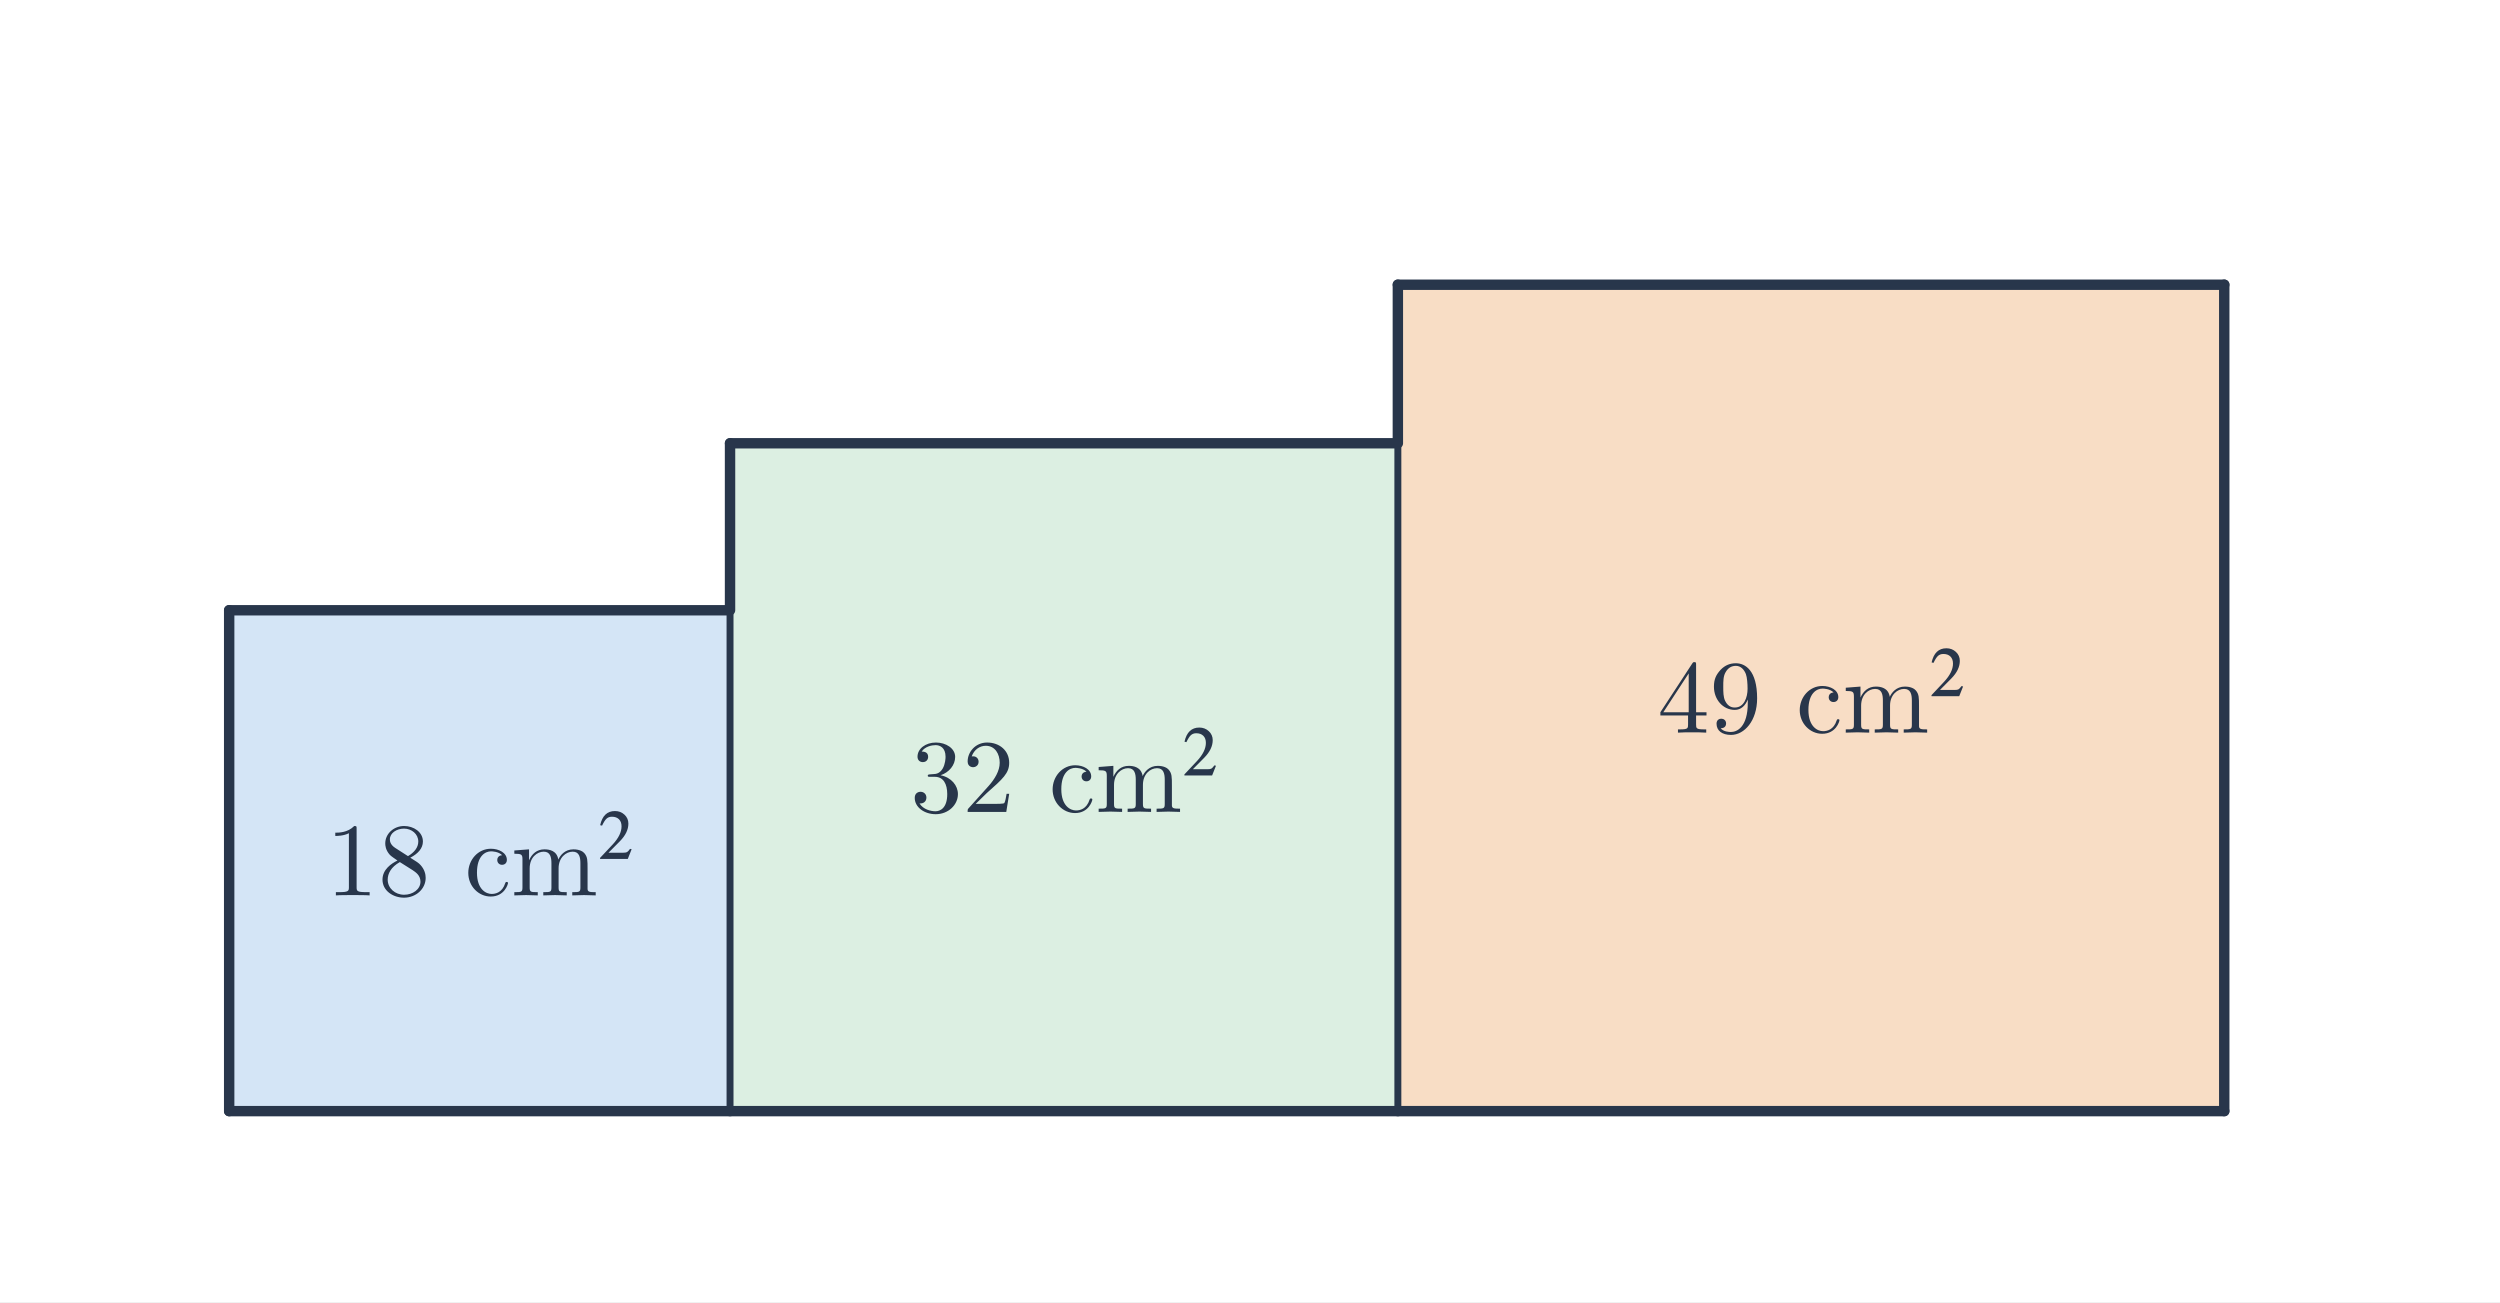
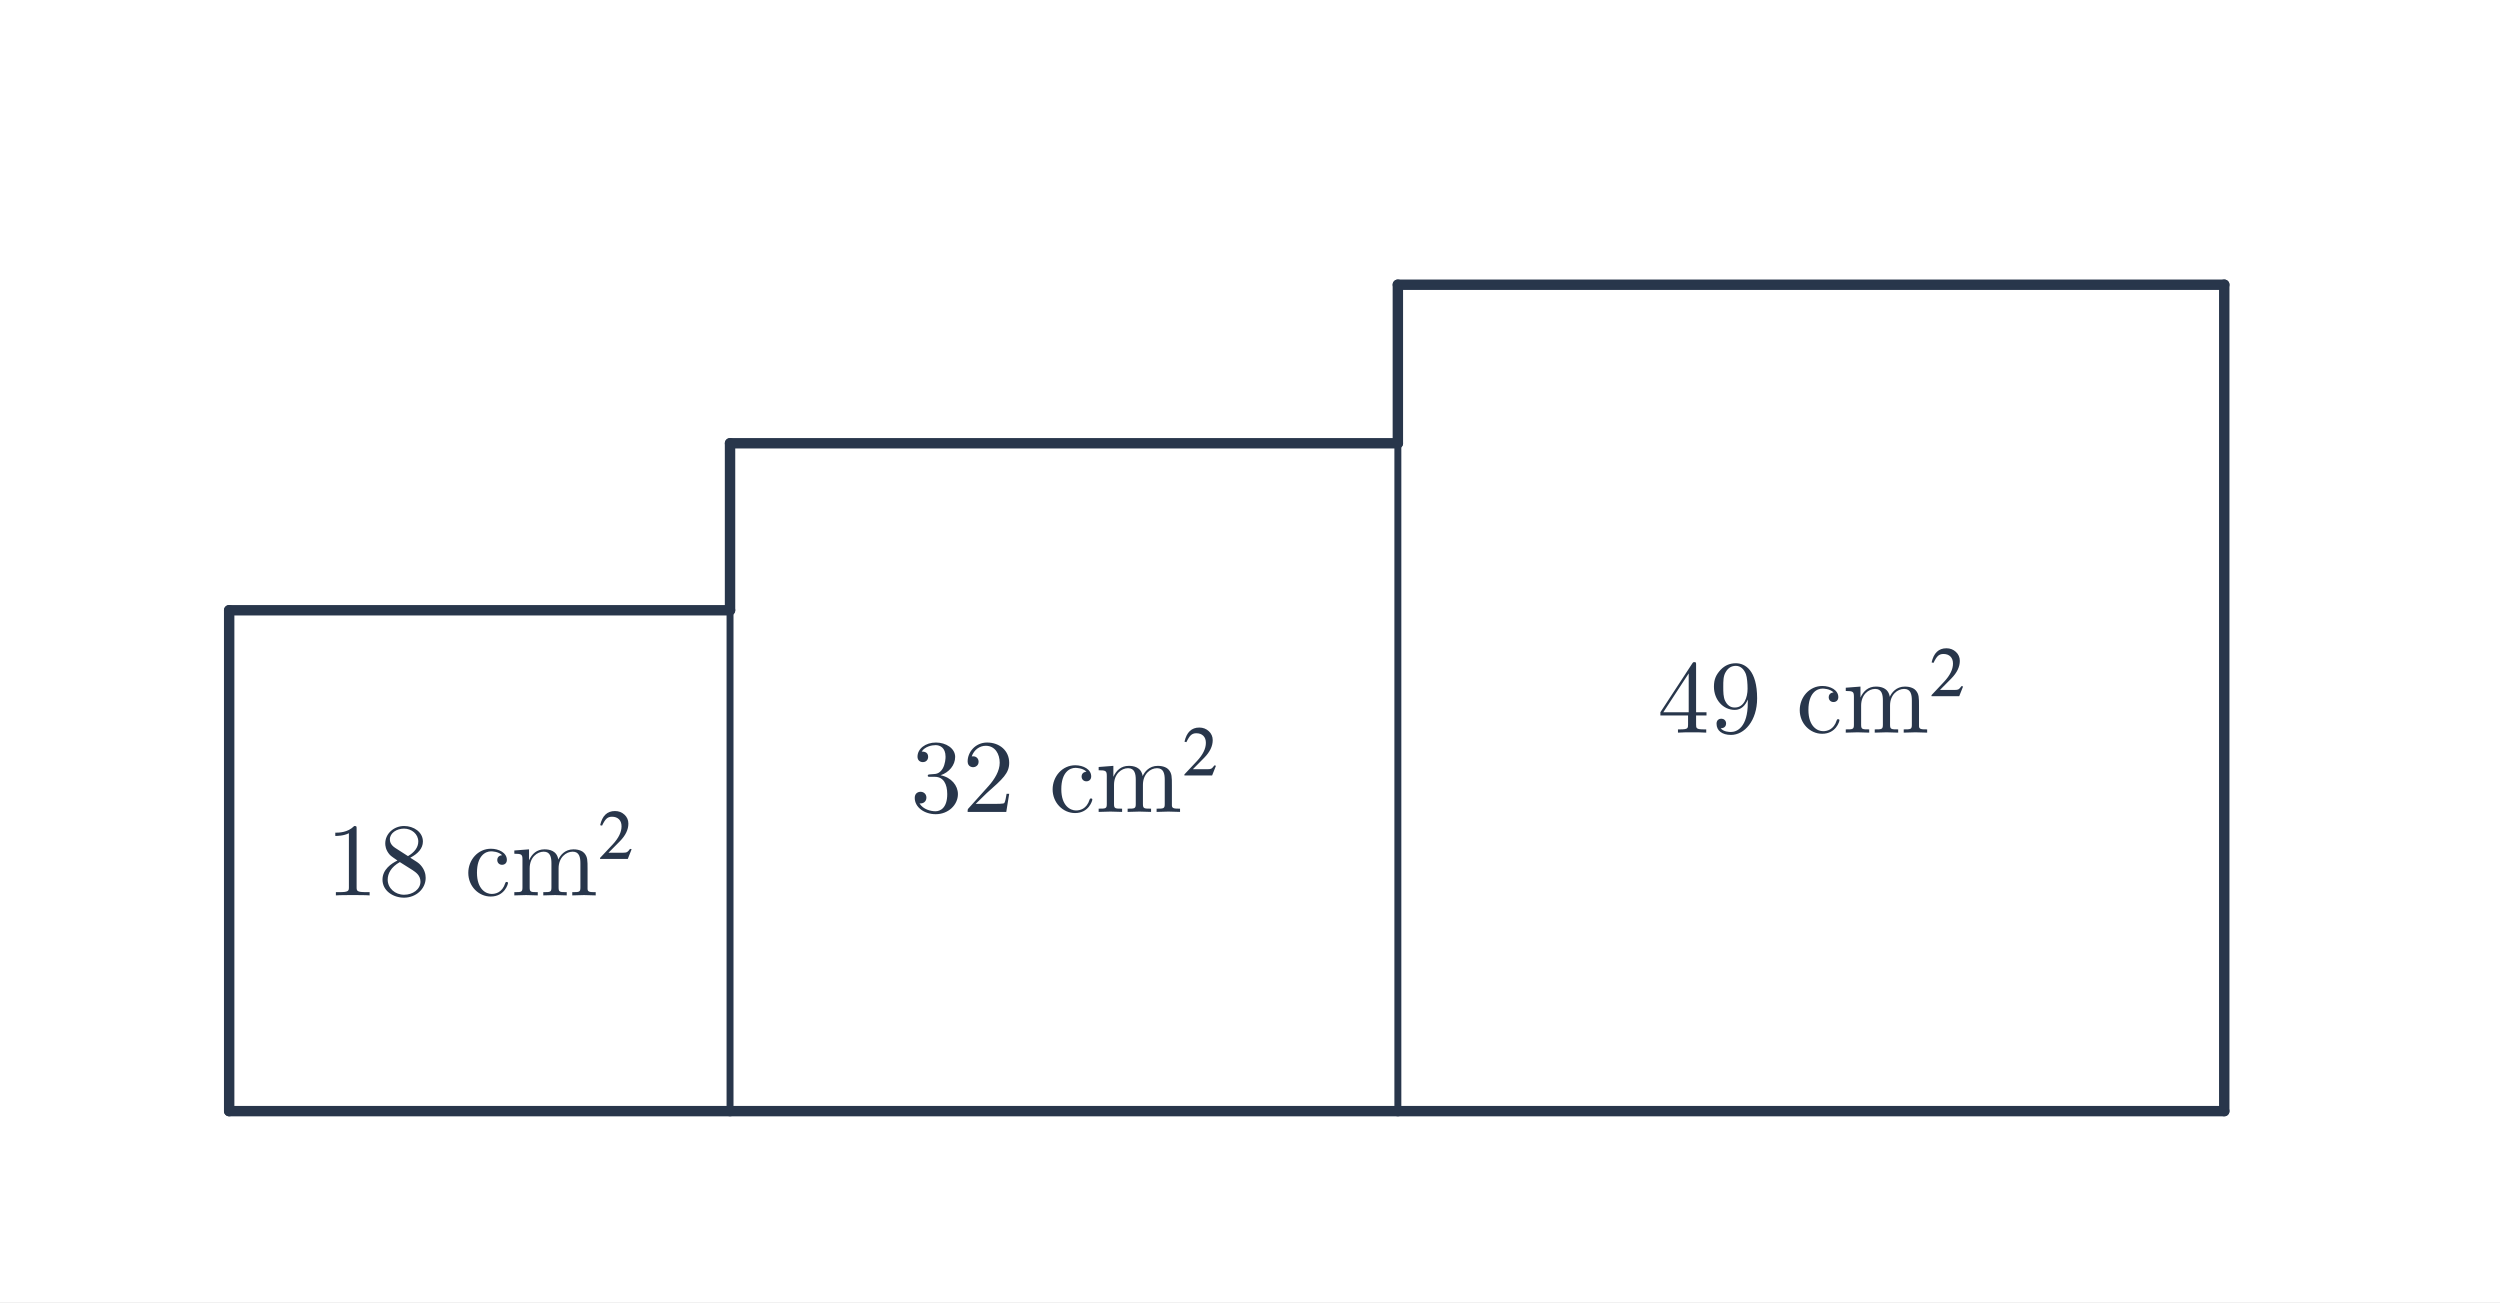
<svg xmlns="http://www.w3.org/2000/svg" viewBox="0 0 720 375" width="720" height="375" role="img" aria-labelledby="title desc">
  <rect width="720" height="375" fill="white" />
-   <polygon points="66,320 210.25,320 210.25,175.75 66,175.75" fill="#d4e5f6" />
+   <polygon points="66,320 210.25,320 210.25,175.75 66,175.75" fill="none" />
  <text x="138.125" y="257.875" font-size="30" font-family="Malgun Gothic, Cambria Math, sans-serif" font-weight="600" fill="#28364b" text-anchor="middle">18 cm²</text>
  <line x1="66" y1="175.75" x2="210.25" y2="175.75" stroke="#28364b" stroke-width="3" stroke-linecap="round" />
  <line x1="66" y1="320" x2="210.25" y2="320" stroke="#28364b" stroke-width="3" stroke-linecap="round" />
-   <polygon points="210.25,320 402.583,320 402.583,127.667 210.25,127.667" fill="#dcefe2" />
+   <polygon points="210.25,320 402.583,320 402.583,127.667 210.25,127.667" fill="none" />
  <text x="306.416" y="233.833" font-size="30" font-family="Malgun Gothic, Cambria Math, sans-serif" font-weight="600" fill="#28364b" text-anchor="middle">32 cm²</text>
  <line x1="210.25" y1="127.667" x2="402.583" y2="127.667" stroke="#28364b" stroke-width="3" stroke-linecap="round" />
  <line x1="210.25" y1="320" x2="402.583" y2="320" stroke="#28364b" stroke-width="3" stroke-linecap="round" />
-   <polygon points="402.583,320 640.583,320 640.583,82 402.583,82" fill="#f8ddc5" />
+   <polygon points="402.583,320 640.583,320 640.583,82 402.583,82" fill="none" />
  <text x="521.583" y="211" font-size="30" font-family="Malgun Gothic, Cambria Math, sans-serif" font-weight="600" fill="#28364b" text-anchor="middle">49 cm²</text>
  <line x1="402.583" y1="82" x2="640.583" y2="82" stroke="#28364b" stroke-width="3" stroke-linecap="round" />
  <line x1="402.583" y1="320" x2="640.583" y2="320" stroke="#28364b" stroke-width="3" stroke-linecap="round" />
  <line x1="66" y1="175.75" x2="66" y2="320" stroke="#28364b" stroke-width="3" stroke-linecap="round" />
  <line x1="640.583" y1="82" x2="640.583" y2="320" stroke="#28364b" stroke-width="3" stroke-linecap="round" />
  <line x1="210.25" y1="127.667" x2="210.25" y2="175.75" stroke="#28364b" stroke-width="3" stroke-linecap="round" />
  <line x1="210.25" y1="175.75" x2="210.25" y2="320" stroke="#28364b" stroke-width="2" stroke-linecap="round" />
  <line x1="402.583" y1="82" x2="402.583" y2="127.667" stroke="#28364b" stroke-width="3" stroke-linecap="round" />
  <line x1="402.583" y1="127.667" x2="402.583" y2="320" stroke="#28364b" stroke-width="2" stroke-linecap="round" />
</svg>
